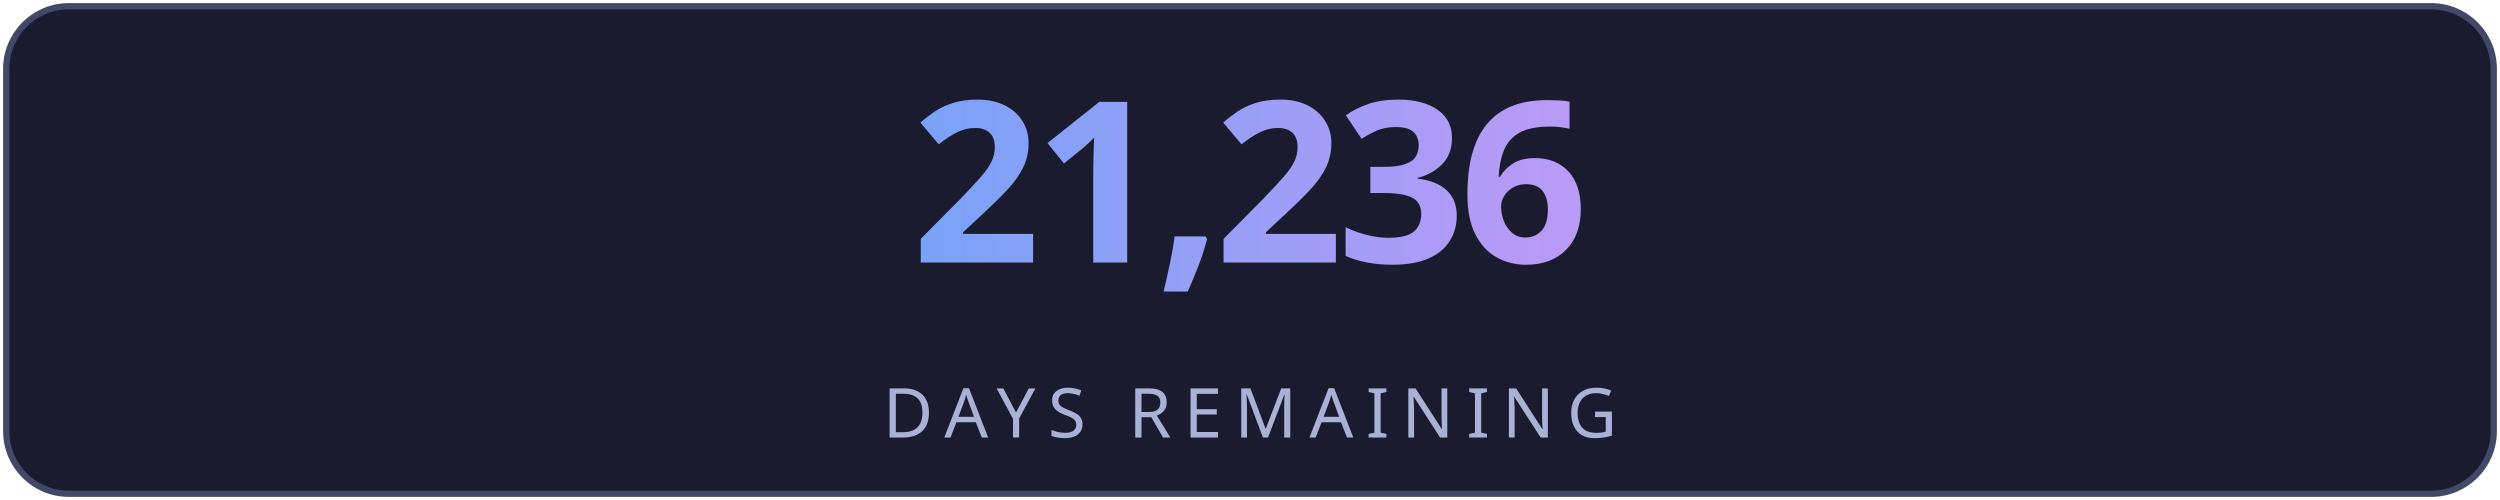
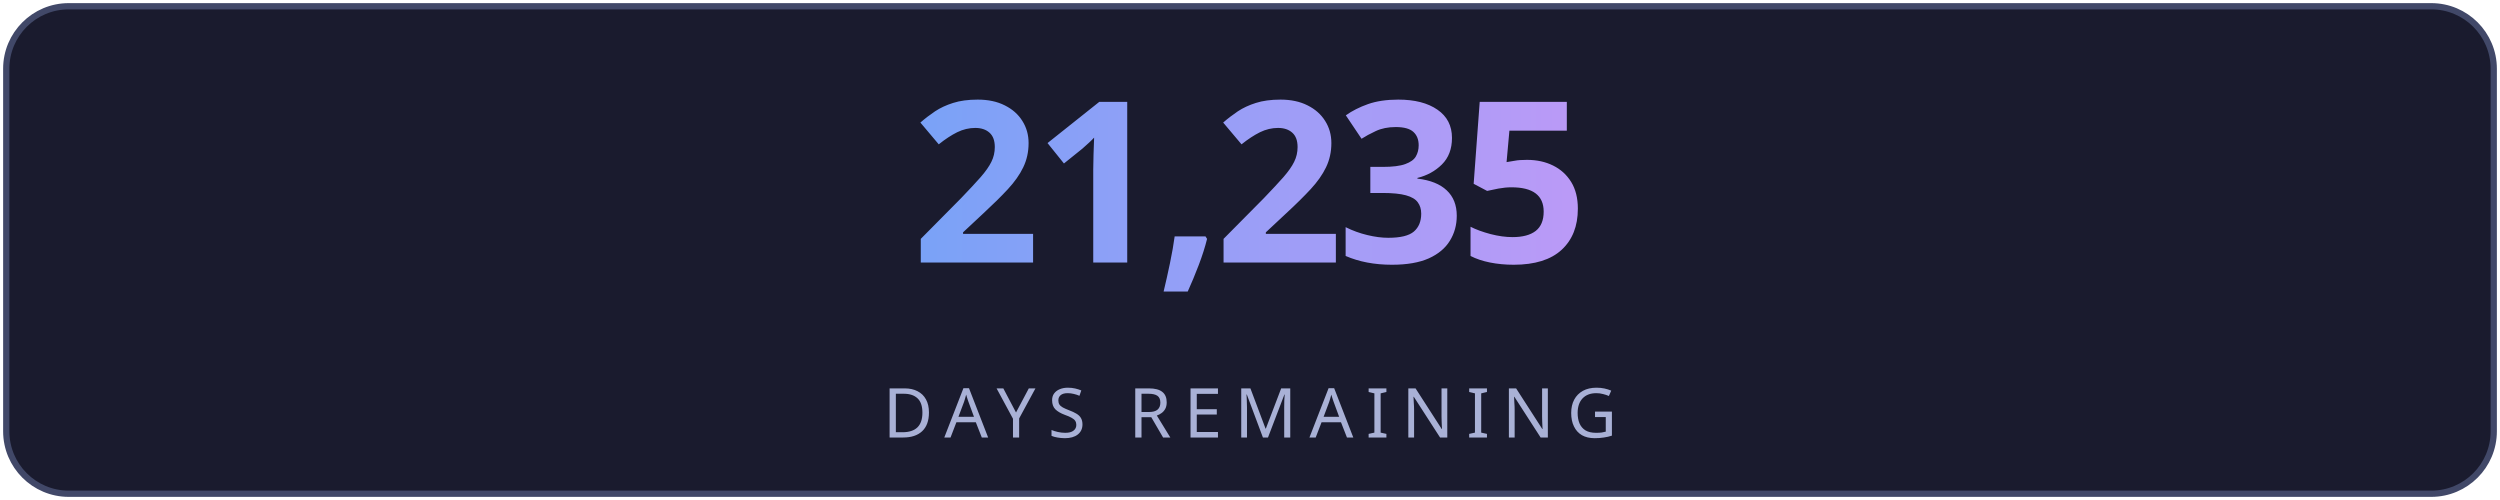
<svg xmlns="http://www.w3.org/2000/svg" width="400" height="80" viewBox="0 0 400 80" fill="none">
  <defs>
    <linearGradient id="g" x1="0" y1="0" x2="1" y2="0">
      <stop offset="0%" stop-color="#7aa2f7" />
      <stop offset="100%" stop-color="#bb9af7" />
    </linearGradient>
    <linearGradient id="lg" x1="0" y1="0" x2="1" y2="0">
      <stop offset="0%" stop-color="#7aa2f7" stop-opacity="0" />
      <stop offset="50%" stop-color="#7aa2f7" stop-opacity="0.6" />
      <stop offset="100%" stop-color="#bb9af7" stop-opacity="0" />
    </linearGradient>
    <filter id="glow">
      <feGaussianBlur stdDeviation="3" result="blur" />
      <feMerge>
        <feMergeNode in="blur" />
        <feMergeNode in="SourceGraphic" />
      </feMerge>
    </filter>
  </defs>
  <rect fill="#1a1b2e" stroke="#414868" x="1" y="1" width="398" height="78" rx="10" stroke-width="1" />
-   <text fill="url(#g)" x="200" y="42" font-size="36" font-weight="700" text-anchor="middle" font-family="'Segoe UI', system-ui, sans-serif" letter-spacing="-1">21,236</text>
+   <text fill="url(#g)" x="200" y="42" font-size="36" font-weight="700" text-anchor="middle" font-family="'Segoe UI', system-ui, sans-serif" letter-spacing="-1">21,235</text>
  <line x1="110" y1="54" x2="290" y2="54" stroke="url(#lg)" stroke-width="1" />
  <text fill="#a9b1d6" x="200" y="70" font-size="11" text-anchor="middle" font-family="'Segoe UI', system-ui, sans-serif" letter-spacing="2">DAYS REMAINING</text>
</svg>
